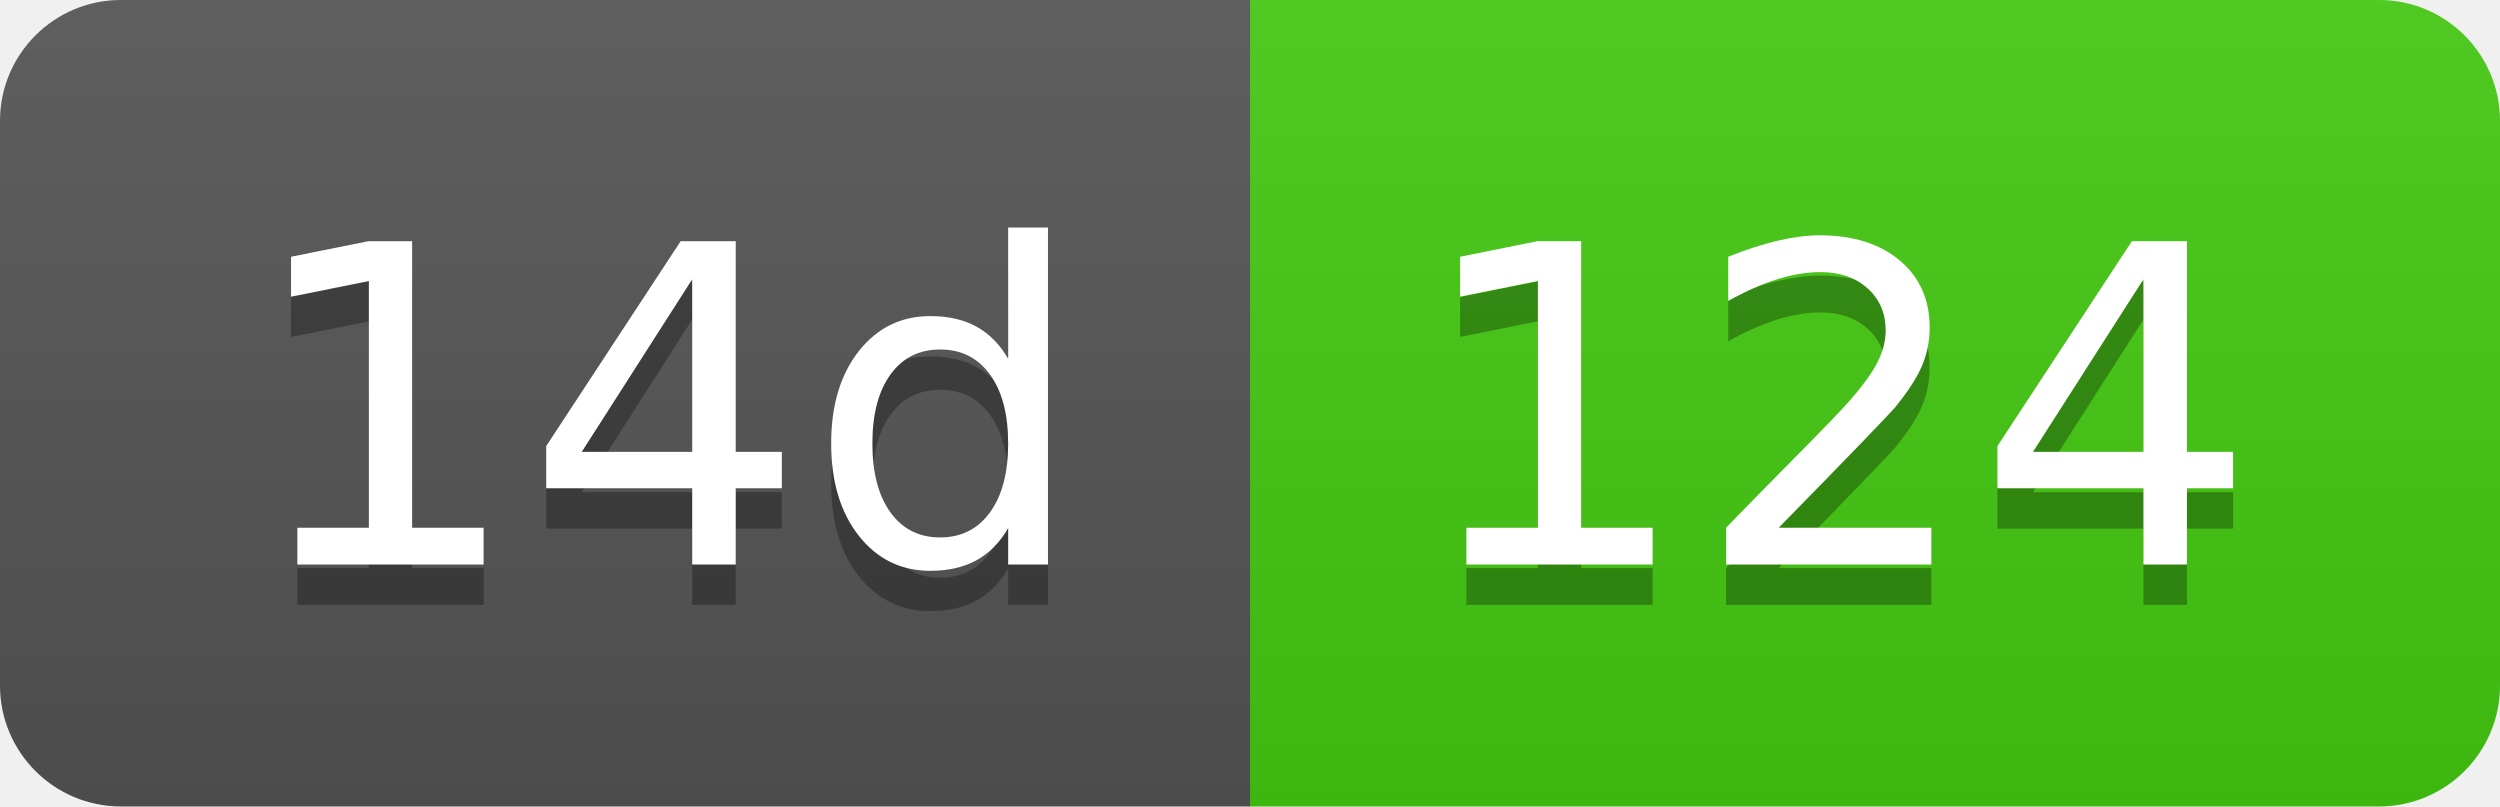
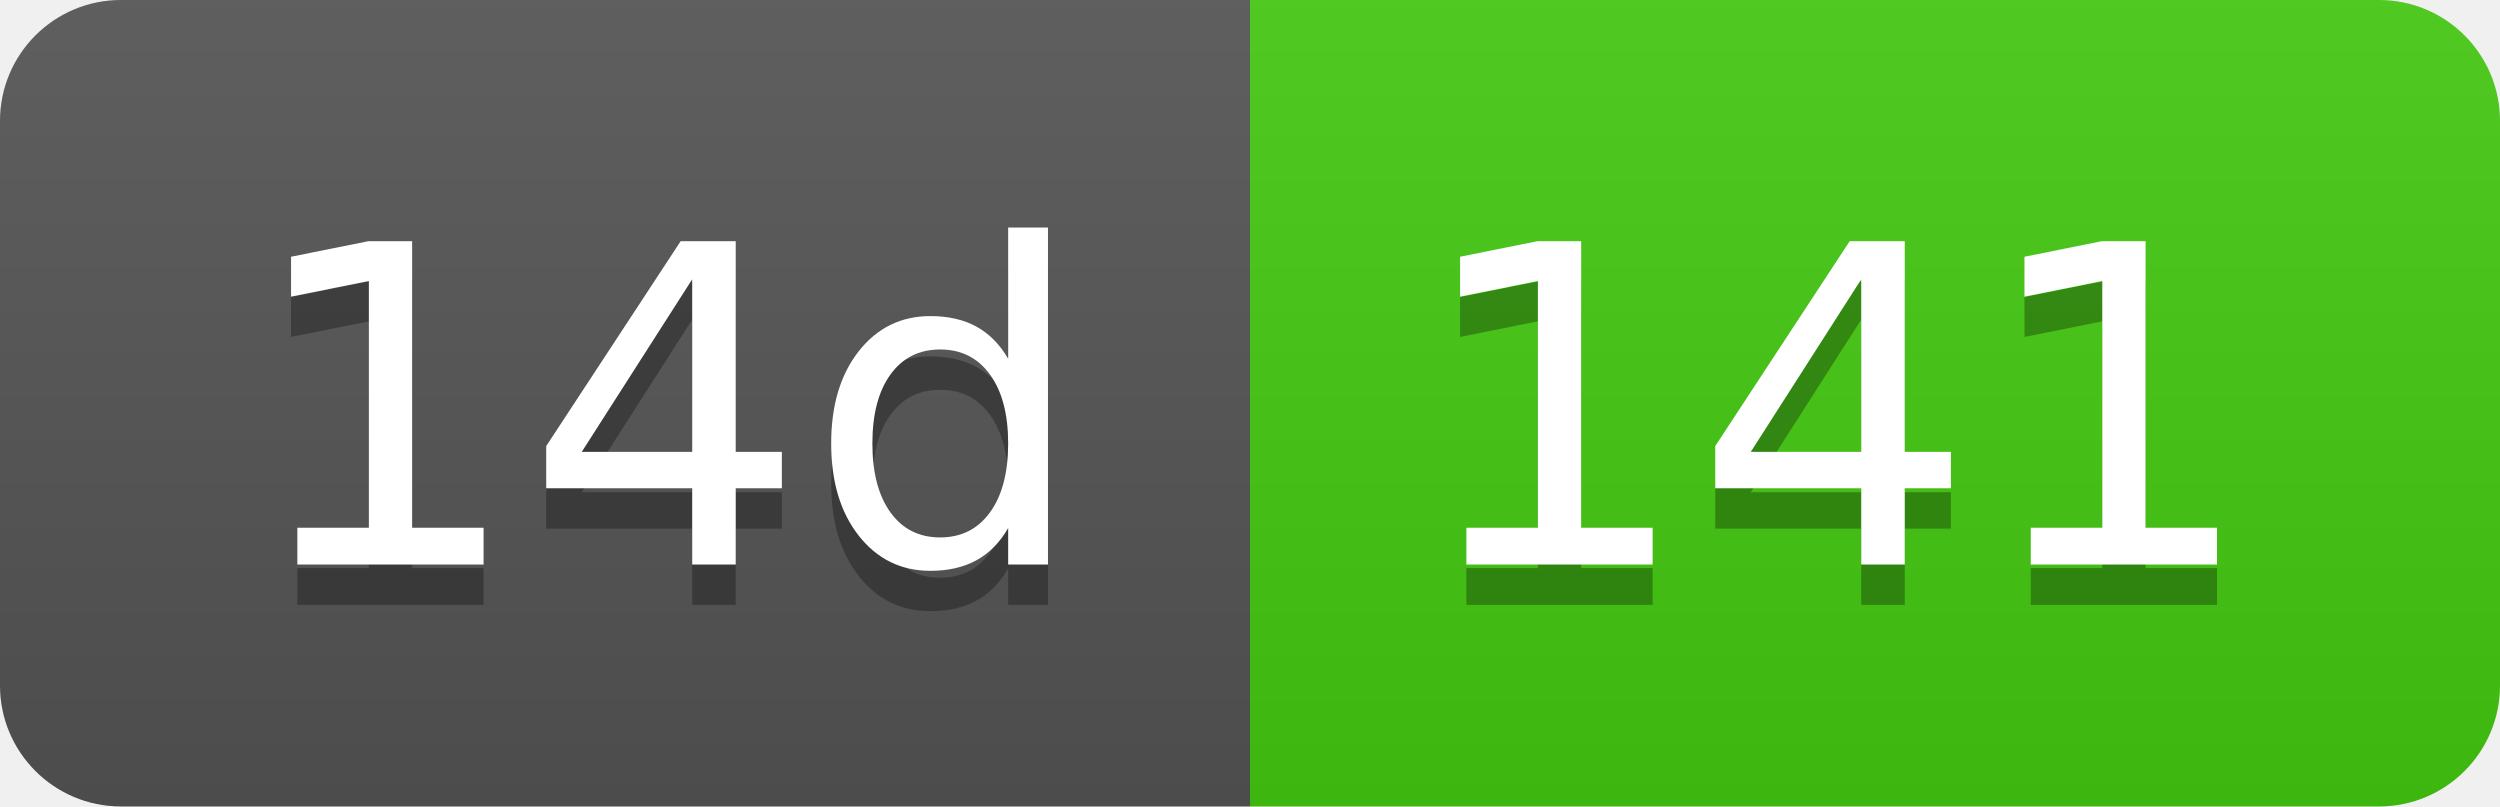
- <svg xmlns="http://www.w3.org/2000/svg" width="62" height="20" role="img" aria-label="14d: 124">
+ <svg xmlns="http://www.w3.org/2000/svg" width="62" height="20" role="img" aria-label="14d: 141">
  <linearGradient id="s" x2="0" y2="100%">
    <stop offset="0" stop-color="#bbb" stop-opacity=".1" />
    <stop offset="1" stop-opacity=".1" />
  </linearGradient>
  <clipPath id="r">
    <rect width="62" height="20" rx="3" fill="#fff" />
  </clipPath>
  <g clip-path="url(#r)">
    <rect width="31" height="20" fill="#555" />
    <rect x="31" width="31" height="20" fill="#4c1" />
    <rect width="62" height="20" fill="url(#s)" />
  </g>
  <g fill="#fff" text-anchor="middle" font-family="Verdana,Geneva,DejaVu Sans,sans-serif" text-rendering="geometricPrecision" font-size="110">
    <text aria-hidden="true" x="165" y="150" fill="#010101" fill-opacity=".3" transform="scale(.1)" textLength="210">14d</text>
    <text x="165" y="140" transform="scale(.1)" fill="#fff" textLength="210">14d</text>
-     <text aria-hidden="true" x="455" y="150" fill="#010101" fill-opacity=".3" transform="scale(.1)" textLength="210">124</text>
-     <text x="455" y="140" transform="scale(.1)" fill="#fff" textLength="210">124</text>
+     <text aria-hidden="true" x="455" y="150" fill="#010101" fill-opacity=".3" transform="scale(.1)" textLength="210">141</text>
+     <text x="455" y="140" transform="scale(.1)" fill="#fff" textLength="210">141</text>
  </g>
</svg>
